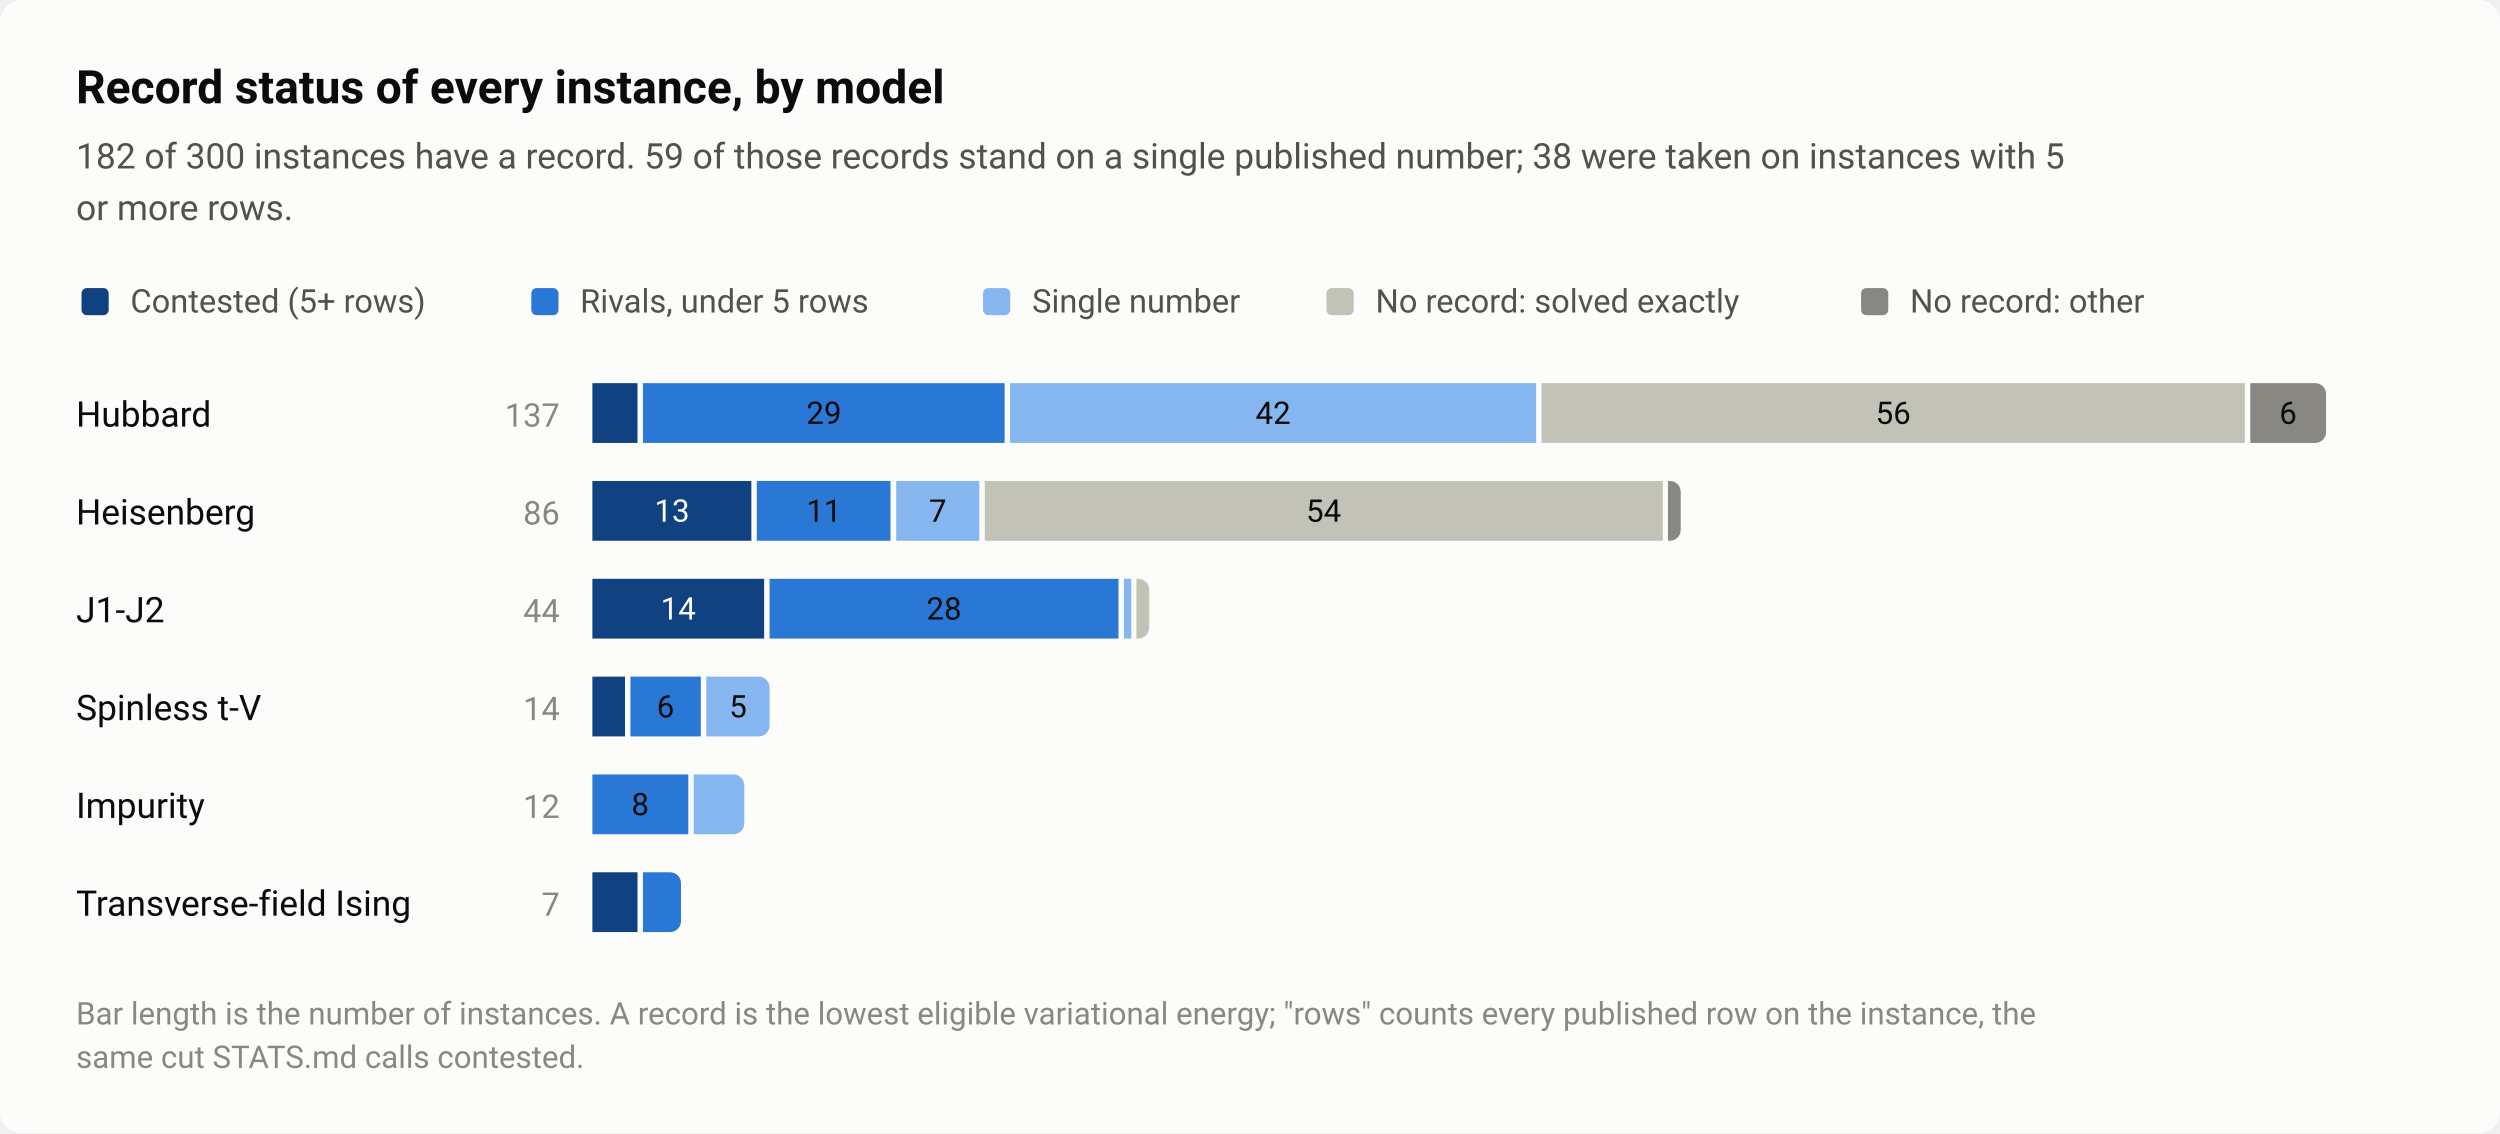
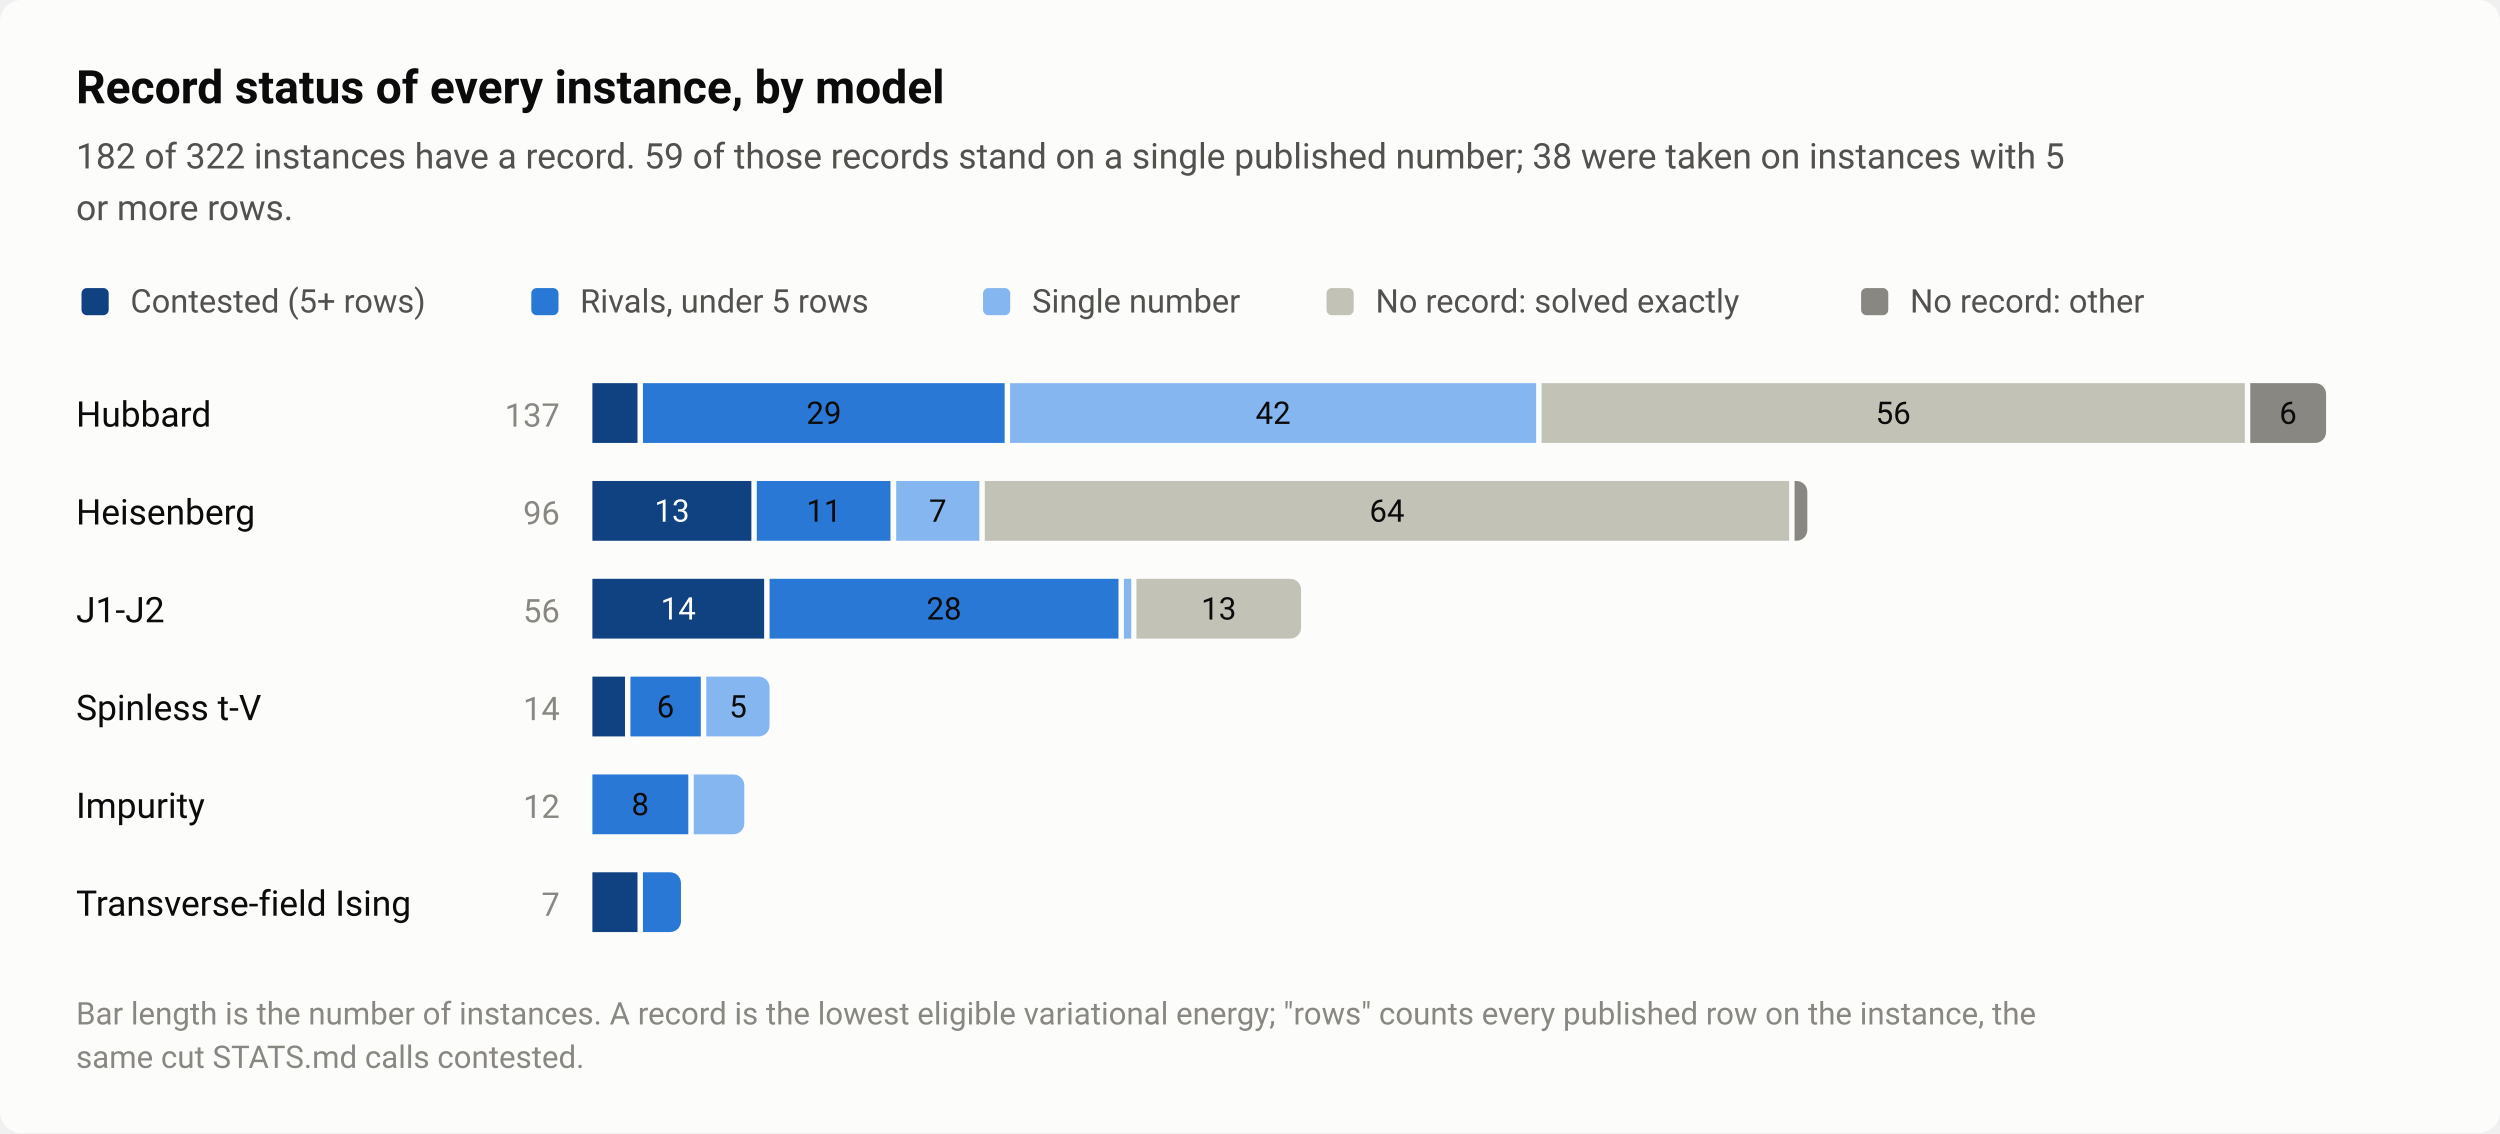
<svg xmlns="http://www.w3.org/2000/svg" width="920" height="417" viewBox="0 0 920 417" role="img" aria-labelledby="title desc">
  <style>text{font-family:system-ui,-apple-system,"Segoe UI",Roboto,"Helvetica Neue",Arial,sans-serif}</style>
  <rect width="920" height="417" rx="8" fill="#fcfcfb" />
  <text x="28" y="38" font-size="17" fill="#0b0b0b" font-weight="600">Record status of every instance, by model</text>
-   <text x="28" y="62" font-size="13" fill="#52514e">182 of 300 instances have a record. 59 of those records stand on a single published number; 38 were taken on instances with 5</text>
+   <text x="28" y="62" font-size="13" fill="#52514e">182 of 322 instances have a record. 59 of those records stand on a single published number; 38 were taken on instances with 5</text>
  <text x="28" y="81" font-size="13" fill="#52514e">or more rows.</text>
  <rect x="30" y="106" width="10" height="10" rx="2" fill="#104281" />
  <text x="48" y="115" font-size="12" fill="#52514e">Contested (5+ rows)</text>
  <rect x="195.52" y="106" width="10" height="10" rx="2" fill="#2a78d6" />
  <text x="213.5" y="115" font-size="12" fill="#52514e">Rivals, under 5 rows</text>
  <rect x="361.76" y="106" width="10" height="10" rx="2" fill="#86b6ef" />
  <text x="379.8" y="115" font-size="12" fill="#52514e">Single number</text>
  <rect x="488.16" y="106" width="10" height="10" rx="2" fill="#c3c2b7" />
  <text x="506.2" y="115" font-size="12" fill="#52514e">No record: solved exactly</text>
  <rect x="684.88" y="106" width="10" height="10" rx="2" fill="#898781" />
  <text x="702.9" y="115" font-size="12" fill="#52514e">No record: other</text>
  <text x="28" y="157" font-size="13" fill="#0b0b0b">Hubbard</text>
  <text x="206" y="157" font-size="12" fill="#898781" text-anchor="end" style="font-variant-numeric:tabular-nums">137</text>
  <rect x="218" y="141" width="16.6" height="22" fill="#104281" />
  <rect x="236.6" y="141" width="133.1" height="22" fill="#2a78d6" />
  <text x="303.2" y="156" font-size="11.5" fill="#0b0b0b" text-anchor="middle" style="font-variant-numeric:tabular-nums">29</text>
  <rect x="371.7" y="141" width="193.6" height="22" fill="#86b6ef" />
  <text x="468.5" y="156" font-size="11.5" fill="#0b0b0b" text-anchor="middle" style="font-variant-numeric:tabular-nums">42</text>
  <rect x="567.3" y="141" width="258.8" height="22" fill="#c3c2b7" />
  <text x="696.7" y="156" font-size="11.5" fill="#0b0b0b" text-anchor="middle" style="font-variant-numeric:tabular-nums">56</text>
  <path d="M828.1 141H852A4 4 0 0 1 856 145V159A4 4 0 0 1 852 163H828.1Z" fill="#898781" />
  <text x="842" y="156" font-size="11.5" fill="#0b0b0b" text-anchor="middle" style="font-variant-numeric:tabular-nums">6</text>
  <text x="28" y="193" font-size="13" fill="#0b0b0b">Heisenberg</text>
-   <text x="206" y="193" font-size="12" fill="#898781" text-anchor="end" style="font-variant-numeric:tabular-nums">86</text>
+   <text x="206" y="193" font-size="12" fill="#898781" text-anchor="end" style="font-variant-numeric:tabular-nums">96</text>
  <rect x="218" y="177" width="58.5" height="22" fill="#104281" />
  <text x="247.3" y="192" font-size="11.5" fill="#ffffff" text-anchor="middle" style="font-variant-numeric:tabular-nums">13</text>
  <rect x="278.5" y="177" width="49.2" height="22" fill="#2a78d6" />
  <text x="303.2" y="192" font-size="11.5" fill="#0b0b0b" text-anchor="middle" style="font-variant-numeric:tabular-nums">11</text>
  <rect x="329.8" y="177" width="30.6" height="22" fill="#86b6ef" />
  <text x="345.1" y="192" font-size="11.5" fill="#0b0b0b" text-anchor="middle" style="font-variant-numeric:tabular-nums">7</text>
-   <rect x="362.4" y="177" width="249.5" height="22" fill="#c3c2b7" />
-   <text x="487.1" y="192" font-size="11.5" fill="#0b0b0b" text-anchor="middle" style="font-variant-numeric:tabular-nums">54</text>
-   <path d="M613.8 177H614.5A4 4 0 0 1 618.5 181V195A4 4 0 0 1 614.5 199H613.8Z" fill="#898781" />
+   <rect x="362.4" y="177" width="296" height="22" fill="#c3c2b7" />
+   <text x="510.4" y="192" font-size="11.5" fill="#0b0b0b" text-anchor="middle" style="font-variant-numeric:tabular-nums">64</text>
+   <path d="M660.4 177H661.1A4 4 0 0 1 665.1 181V195A4 4 0 0 1 661.1 199H660.4Z" fill="#898781" />
  <text x="28" y="229" font-size="13" fill="#0b0b0b">J1-J2</text>
-   <text x="206" y="229" font-size="12" fill="#898781" text-anchor="end" style="font-variant-numeric:tabular-nums">44</text>
+   <text x="206" y="229" font-size="12" fill="#898781" text-anchor="end" style="font-variant-numeric:tabular-nums">56</text>
  <rect x="218" y="213" width="63.2" height="22" fill="#104281" />
  <text x="249.6" y="228" font-size="11.5" fill="#ffffff" text-anchor="middle" style="font-variant-numeric:tabular-nums">14</text>
  <rect x="283.2" y="213" width="128.4" height="22" fill="#2a78d6" />
  <text x="347.4" y="228" font-size="11.5" fill="#0b0b0b" text-anchor="middle" style="font-variant-numeric:tabular-nums">28</text>
  <rect x="413.6" y="213" width="2.7" height="22" fill="#86b6ef" />
-   <path d="M418.2 213H418.9A4 4 0 0 1 422.9 217V231A4 4 0 0 1 418.9 235H418.2Z" fill="#c3c2b7" />
+   <path d="M418.2 213H474.8A4 4 0 0 1 478.8 217V231A4 4 0 0 1 474.8 235H418.2Z" fill="#c3c2b7" />
+   <text x="448.5" y="228" font-size="11.5" fill="#0b0b0b" text-anchor="middle" style="font-variant-numeric:tabular-nums">13</text>
  <text x="28" y="265" font-size="13" fill="#0b0b0b">Spinless t-V</text>
  <text x="206" y="265" font-size="12" fill="#898781" text-anchor="end" style="font-variant-numeric:tabular-nums">14</text>
  <rect x="218" y="249" width="12" height="22" fill="#104281" />
  <rect x="232" y="249" width="25.9" height="22" fill="#2a78d6" />
  <text x="244.9" y="264" font-size="11.5" fill="#0b0b0b" text-anchor="middle" style="font-variant-numeric:tabular-nums">6</text>
  <path d="M259.9 249H279.2A4 4 0 0 1 283.2 253V267A4 4 0 0 1 279.2 271H259.9Z" fill="#86b6ef" />
  <text x="271.6" y="264" font-size="11.5" fill="#0b0b0b" text-anchor="middle" style="font-variant-numeric:tabular-nums">5</text>
  <text x="28" y="301" font-size="13" fill="#0b0b0b">Impurity</text>
  <text x="206" y="301" font-size="12" fill="#898781" text-anchor="end" style="font-variant-numeric:tabular-nums">12</text>
  <rect x="218" y="285" width="35.3" height="22" fill="#2a78d6" />
  <text x="235.6" y="300" font-size="11.5" fill="#0b0b0b" text-anchor="middle" style="font-variant-numeric:tabular-nums">8</text>
  <path d="M255.3 285H269.9A4 4 0 0 1 273.9 289V303A4 4 0 0 1 269.9 307H255.3Z" fill="#86b6ef" />
  <text x="28" y="337" font-size="13" fill="#0b0b0b">Transverse-field Ising</text>
  <text x="206" y="337" font-size="12" fill="#898781" text-anchor="end" style="font-variant-numeric:tabular-nums">7</text>
  <rect x="218" y="321" width="16.6" height="22" fill="#104281" />
  <path d="M236.6 321H246.6A4 4 0 0 1 250.6 325V339A4 4 0 0 1 246.6 343H236.6Z" fill="#2a78d6" />
  <text x="28" y="377" font-size="11.5" fill="#898781">Bar length is the number of instances. A record is the lowest eligible variational energy; "rows" counts every published row on the instance, the</text>
  <text x="28" y="393" font-size="11.5" fill="#898781">same cut STATS.md calls contested.</text>
</svg>
